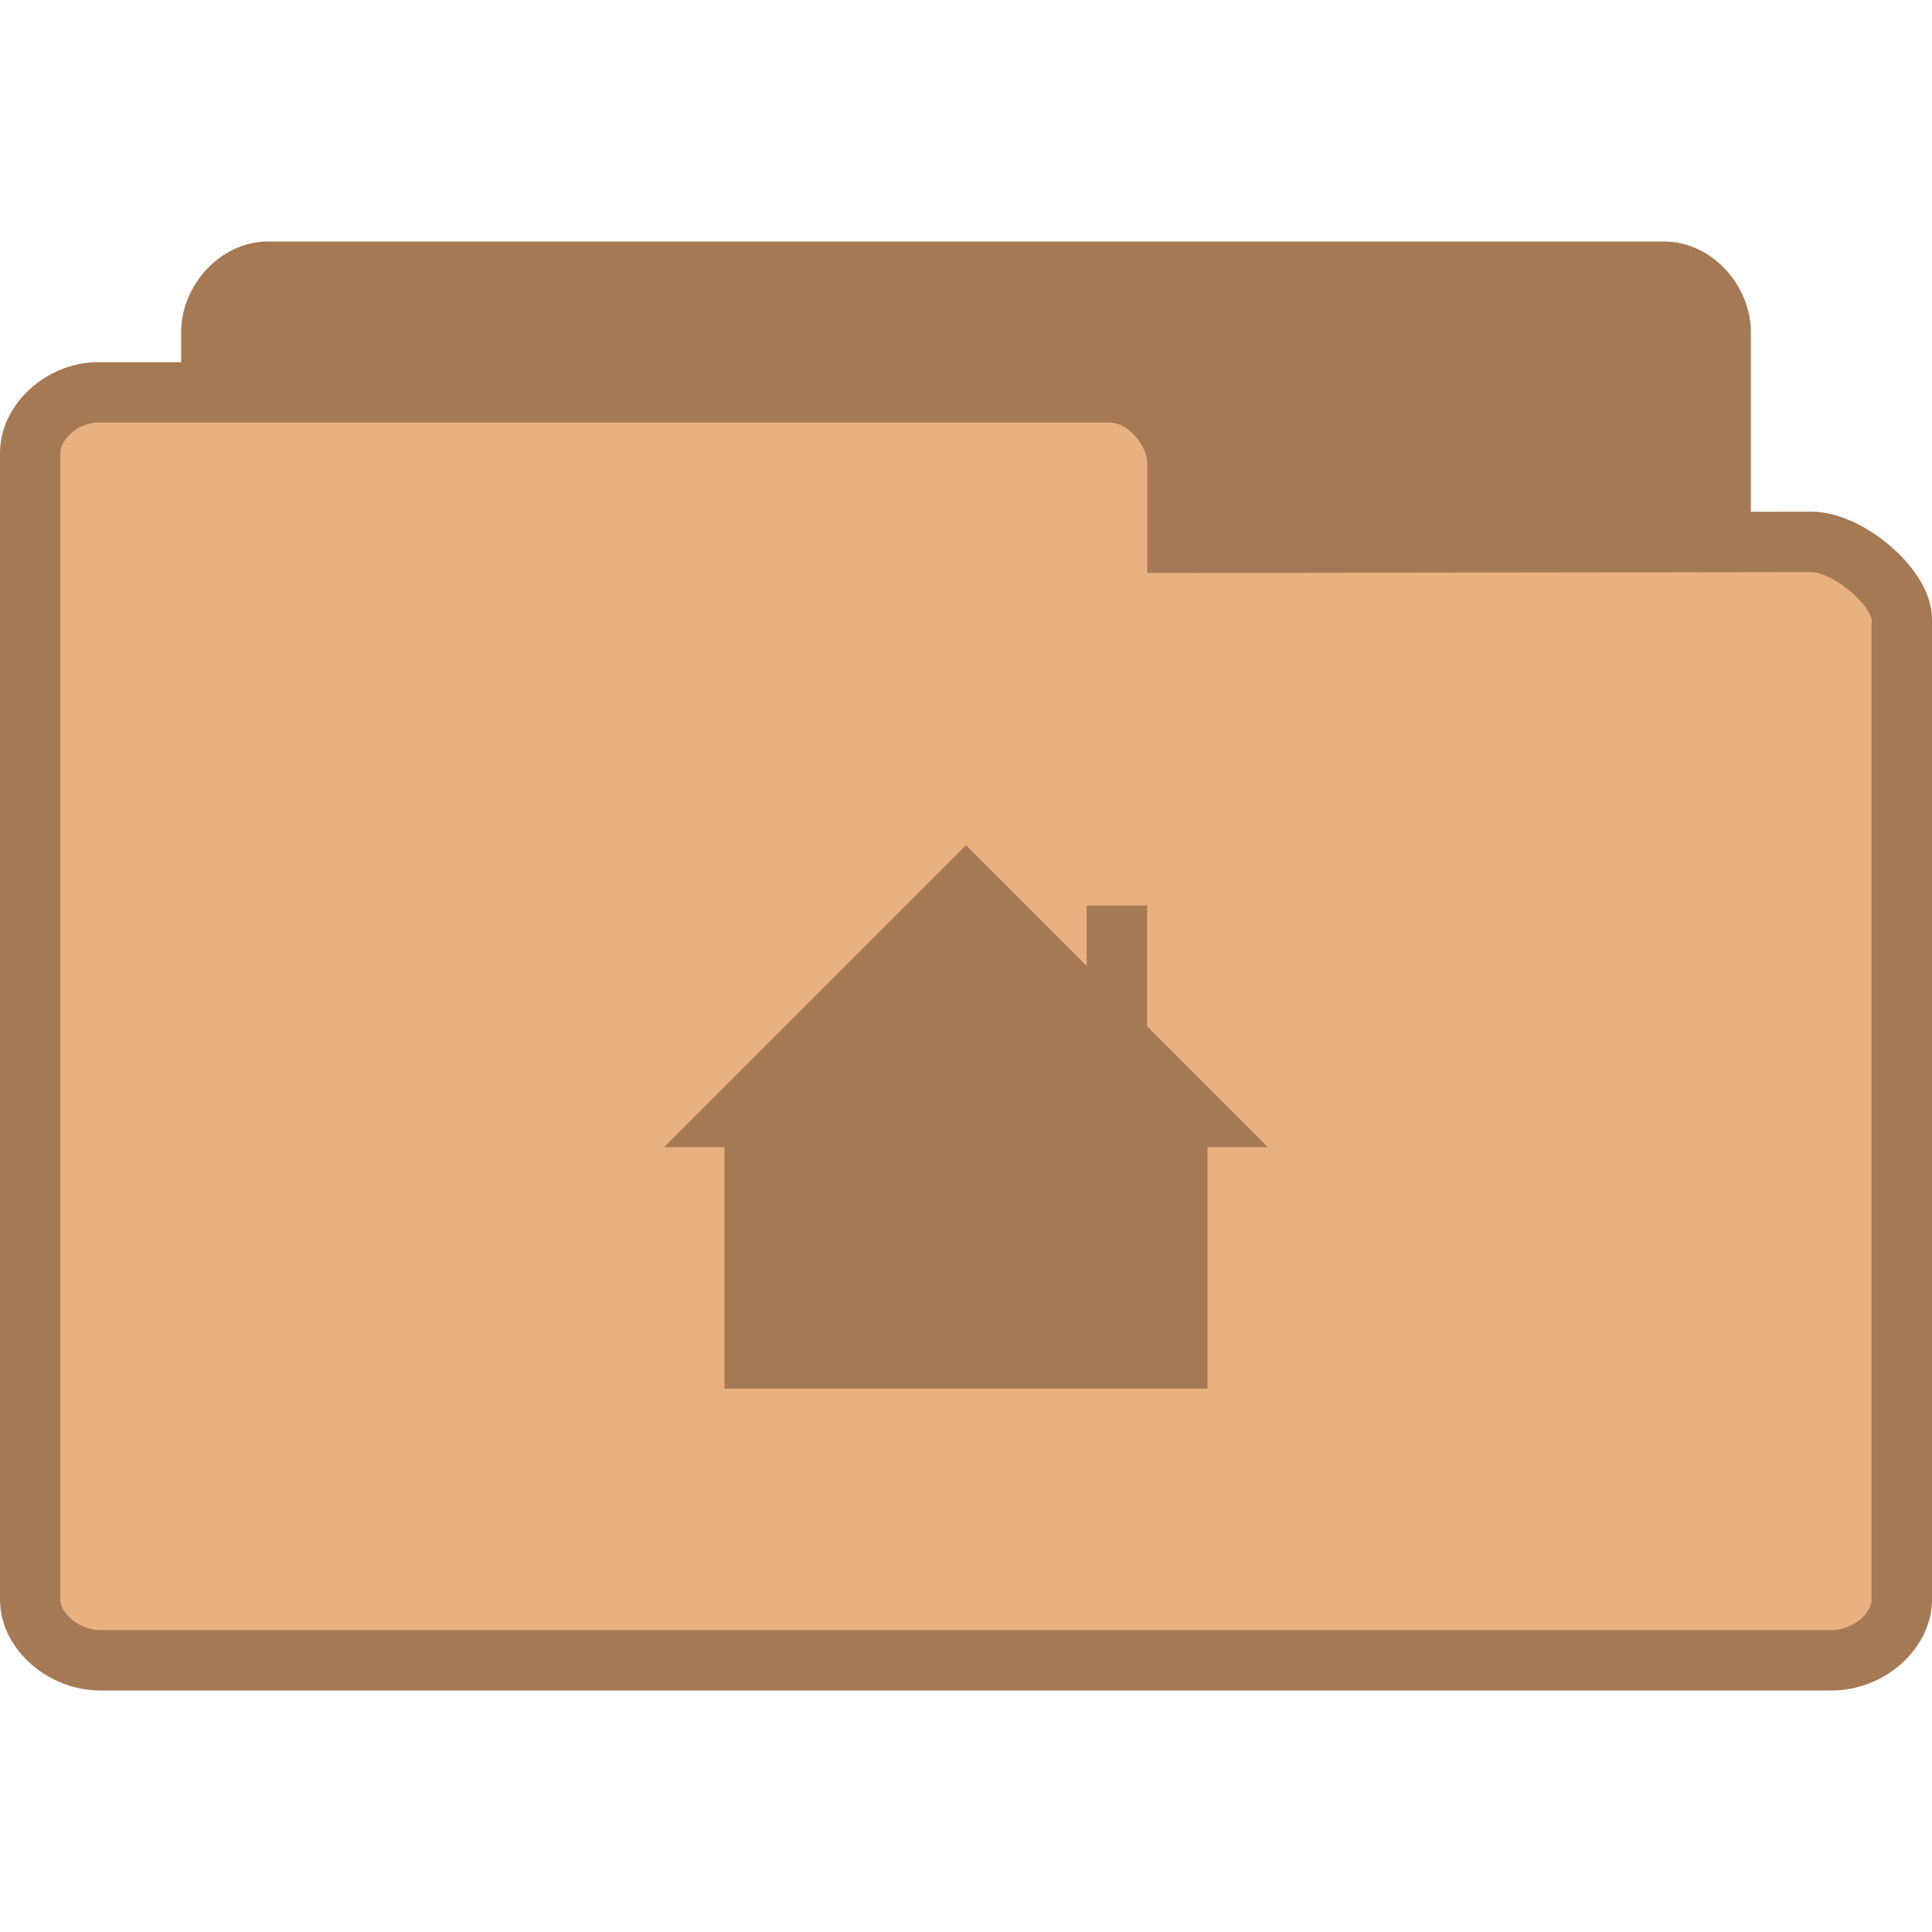
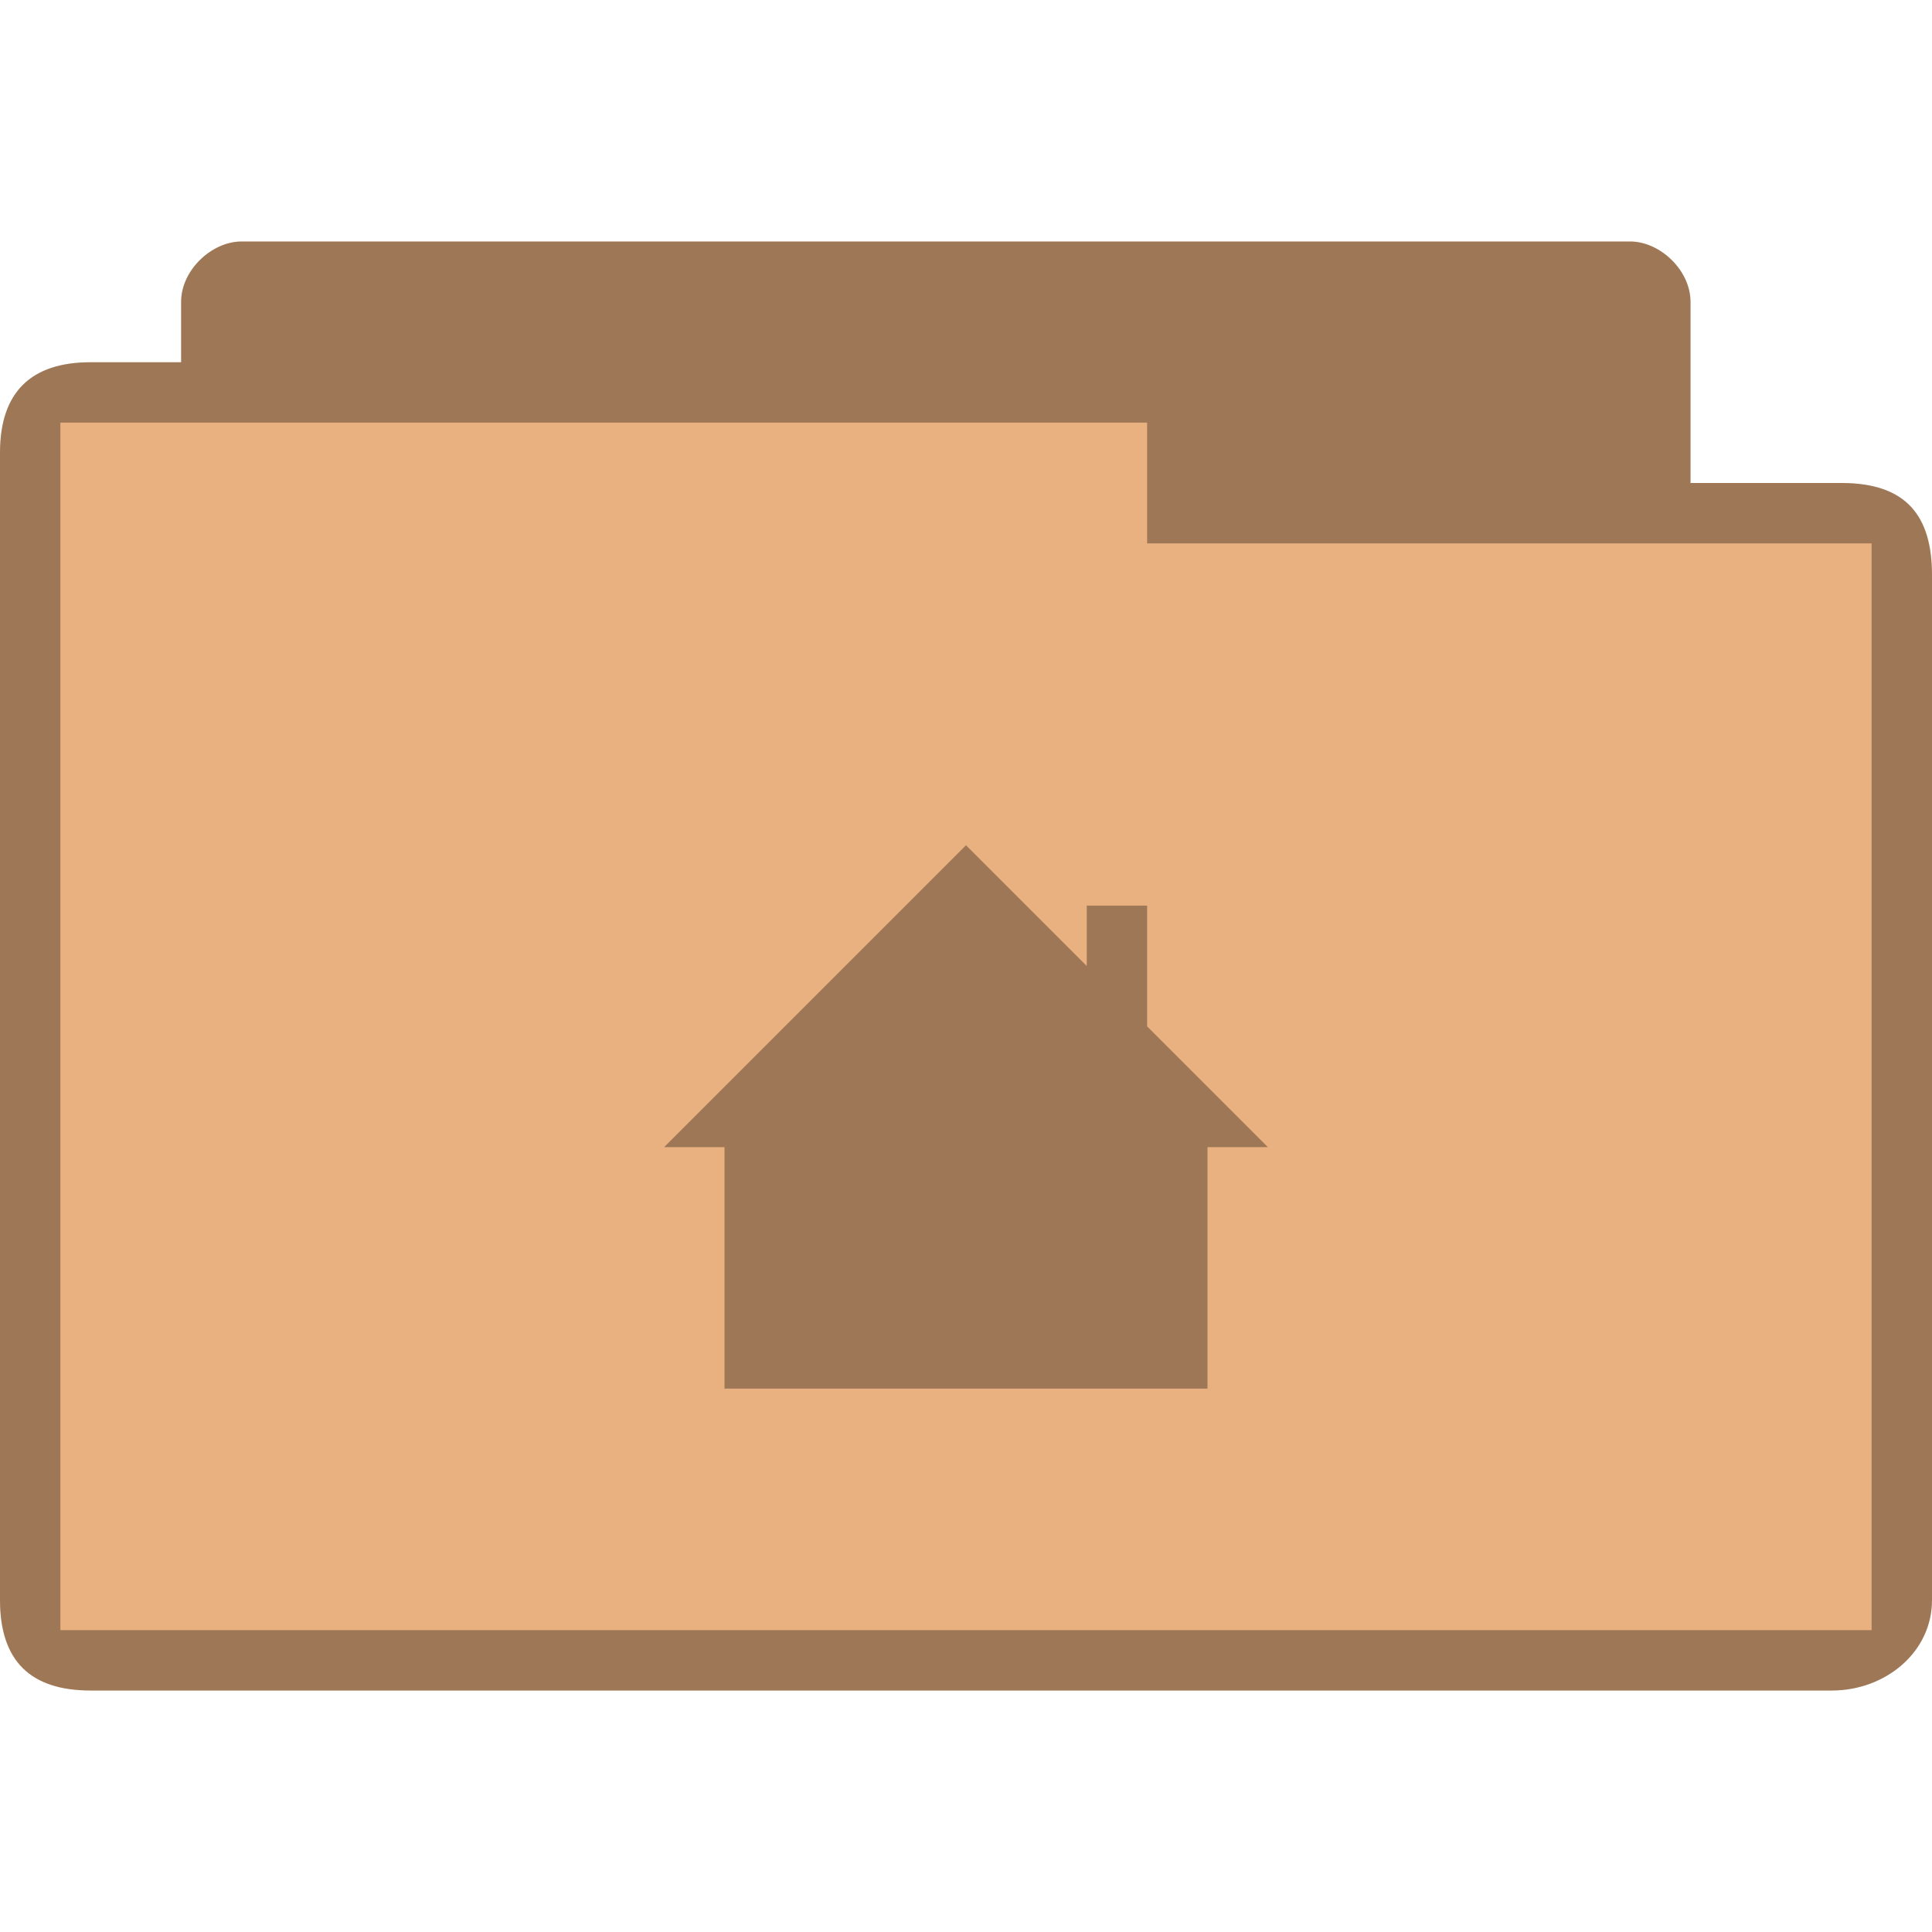
- <svg xmlns="http://www.w3.org/2000/svg" width="32" height="32" viewBox="0 0 32 32">
-   <g style="stroke:#a57953" transform="translate(0 1)">
-     <path style="fill:#a57953" d="M 4.346,24.5 C 3.887,24.453 3.5,23.992 3.5,23.498 L 3.5,4.507 C 3.5,3.98 3.946,3.5 4.438,3.5 l 23.125,0 C 28.054,3.5 28.5,3.98 28.5,4.507 l 0,16.235 c 0,0.527 -0.718,1.283 -1.21,1.283 l -8.465,-0.015 0,1.324 c 0,0.522 -0.411,1.165 -0.9,1.165 l -13.488,0 c -0.029,0 -0.059,0 -0.091,0 z" />
-     <path style="fill:#e9b080" d="M 1.55,5.5 C 0.98,5.547 0.5,6.008 0.5,6.502 l 0,18.991 c 0,0.527 0.553,1.007 1.163,1.007 l 28.675,0 C 30.947,26.5 31.5,26.02 31.5,25.493 l 0,-16.235 C 31.5,8.731 30.61,7.975 30,7.975 l -10.497,0.015 0,-1.324 C 19.503,6.143 18.993,5.5 18.388,5.5 l -16.725,0 c -0.036,0 -0.073,0 -0.113,0 z" />
-   </g>
-   <path style="fill:#a57953" d="m 16,14 -5,5 1,0 0,4 8,0 0,-4 1,0 -2,-2 0,-2 -1,0 0,1 z" />
+ <svg xmlns="http://www.w3.org/2000/svg" width="32" height="32" viewBox="0 0 32 32" id="svg2997" version="1.1">
+   <defs id="defs3009" />
+   <path style="font-size:medium;font-style:normal;font-variant:normal;font-weight:normal;font-stretch:normal;text-indent:0;text-align:start;text-decoration:none;line-height:normal;letter-spacing:normal;word-spacing:normal;text-transform:none;direction:ltr;block-progression:tb;writing-mode:lr-tb;text-anchor:start;baseline-shift:baseline;color:#000000;fill:#e9b080;fill-opacity:1;fill-rule:nonzero;stroke:none;stroke-width:1;marker:none;visibility:visible;display:inline;overflow:visible;enable-background:accumulate;font-family:Sans;-inkscape-font-specification:Sans" d="m 4,4 c -0.492,0 -1,0.473 -1,1 l 0,1 c -0.667,0 -0.833,0 -1.5,0 -0.979,0 -1.5,0.494 -1.5,1.5 L 0,26.5 C 0,27.531 0.523,28 1.5,28 l 28.844,0 C 31.216,28 32,27.377 32,26.5 L 32,9.5 c 0,-0.941 -0.425,-1.5 -1.5,-1.5 l -2.5,0 0,-3 c 0,-0.527 -0.508,-1 -1,-1 z" id="path3004" />
+   <path style="fill:#000000;fill-opacity:0.322" d="m 16,14 -5,5 1,0 0,4 8,0 0,-4 1,0 -2,-2 0,-2 -1,0 0,1 z" id="path3005" />
+   <path style="font-size:medium;font-style:normal;font-variant:normal;font-weight:normal;font-stretch:normal;text-indent:0;text-align:start;text-decoration:none;line-height:normal;letter-spacing:normal;word-spacing:normal;text-transform:none;direction:ltr;block-progression:tb;writing-mode:lr-tb;text-anchor:start;baseline-shift:baseline;color:#000000;fill:#000000;fill-opacity:0.322;fill-rule:nonzero;stroke:none;stroke-width:1;marker:none;visibility:visible;display:inline;overflow:visible;enable-background:accumulate;font-family:Sans;-inkscape-font-specification:Sans" d="m 4,4 c -0.492,0 -1,0.473 -1,1 l 0,1 c -0.687,0 -0.884,0 -1.5,0 -0.979,0 -1.5,0.483 -1.5,1.5 L 0,26.5 C 0,27.504 0.501,28 1.5,28 l 28.844,0 C 31.216,28 32,27.377 32,26.5 L 32,9.552 C 32,8.538 31.581,8 30.5,8 l -2.5,0 0,-3 c 0,-0.527 -0.508,-1 -1,-1 z m 15,3 0,2 12,0 L 31,27 1,27 1,7 z" id="path3784" />
</svg>
